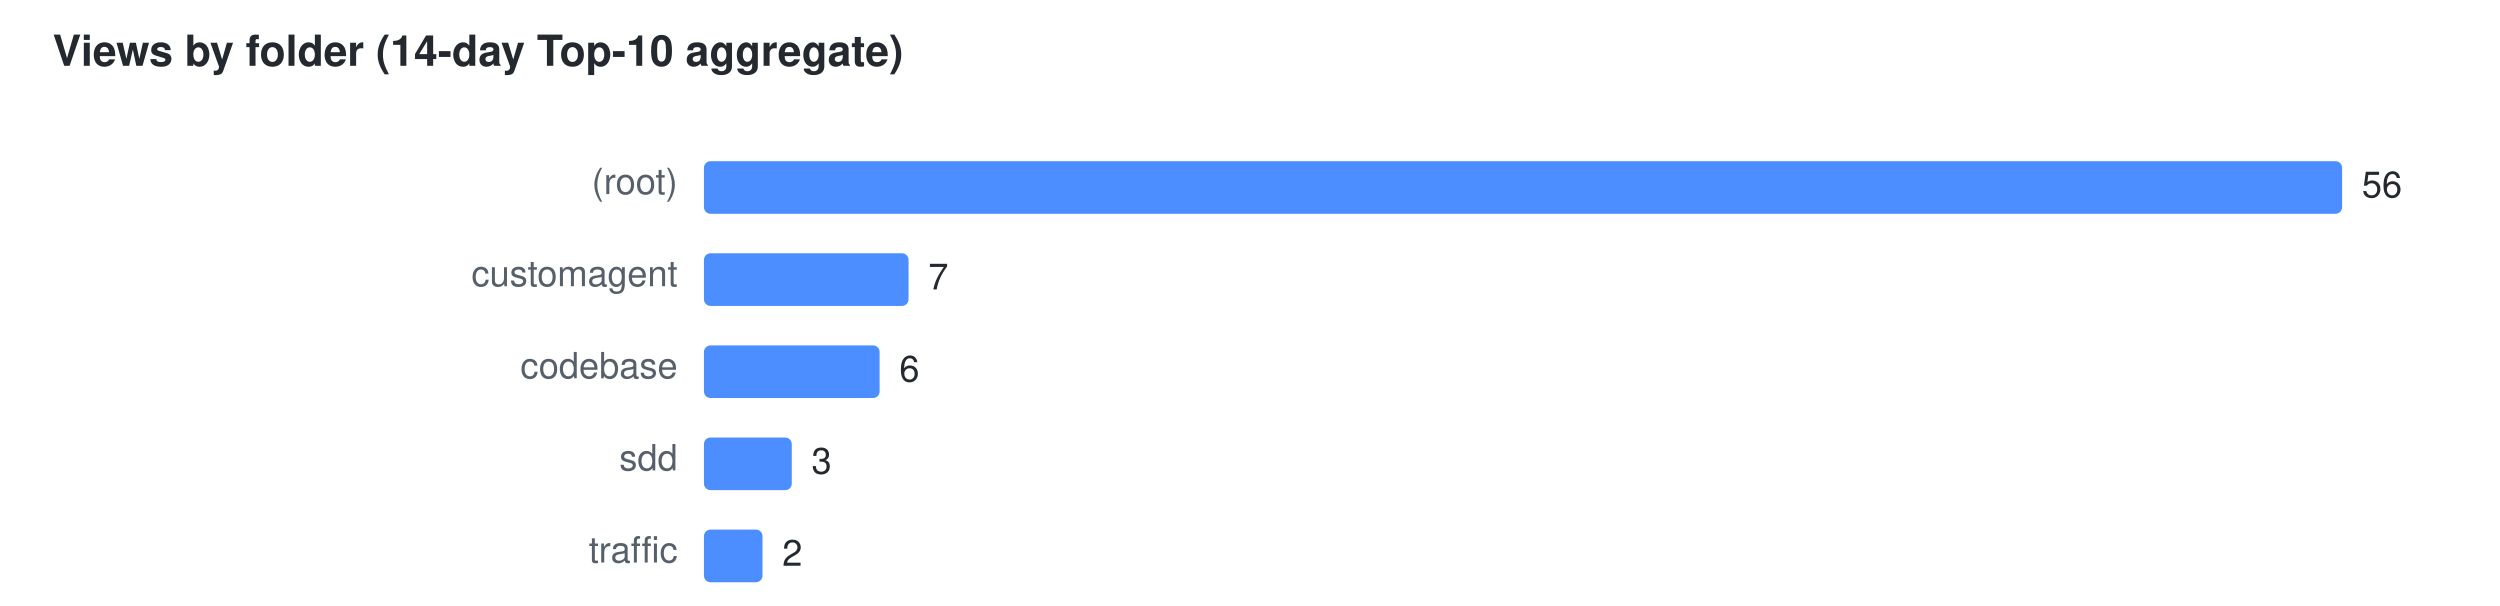
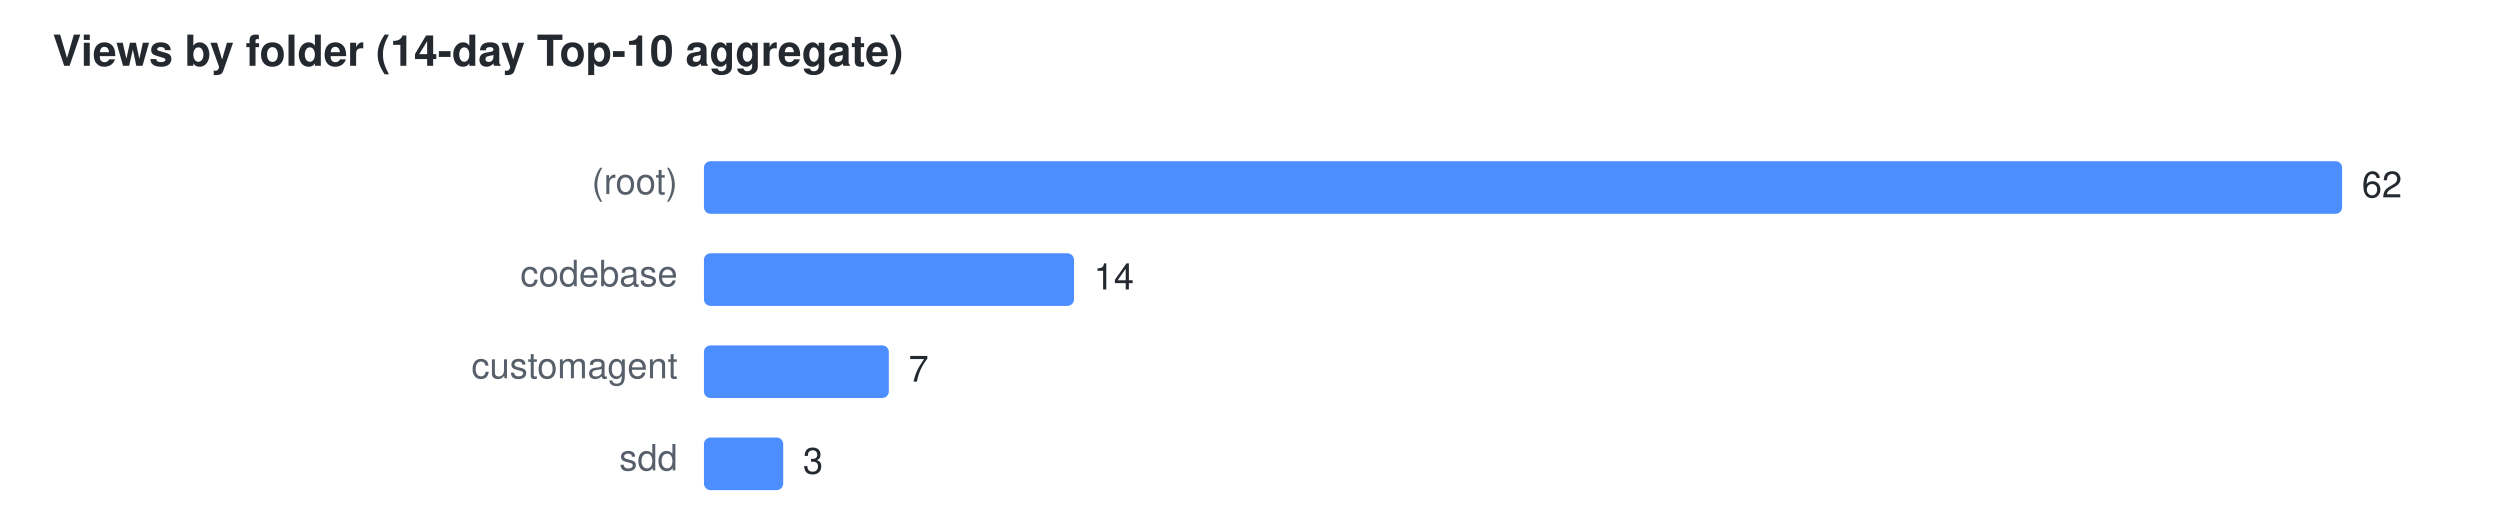
- <svg xmlns="http://www.w3.org/2000/svg" width="760" height="184" viewBox="0 0 760 184" font-family="Segoe UI,Helvetica,Arial,sans-serif" font-size="11">
+ <svg xmlns="http://www.w3.org/2000/svg" width="760" height="156" viewBox="0 0 760 156" font-family="Segoe UI,Helvetica,Arial,sans-serif" font-size="11">
  <text x="16" y="20" fill="#24292f" font-size="13" font-weight="600">Views by folder (14-day Top-10 aggregate)</text>
  <text x="206" y="59" text-anchor="end" fill="#57606a">(root)</text>
  <rect x="214" y="49" width="498.0" height="16" rx="2" fill="#4C8DFF" />
-   <text x="718.0" y="60" fill="#24292f">56</text>
-   <text x="206" y="87" text-anchor="end" fill="#57606a">customagent</text>
-   <rect x="214" y="77" width="62.2" height="16" rx="2" fill="#4C8DFF" />
-   <text x="282.2" y="88" fill="#24292f">7</text>
-   <text x="206" y="115" text-anchor="end" fill="#57606a">codebase</text>
-   <rect x="214" y="105" width="53.4" height="16" rx="2" fill="#4C8DFF" />
-   <text x="273.4" y="116" fill="#24292f">6</text>
+   <text x="718.0" y="60" fill="#24292f">62</text>
+   <text x="206" y="87" text-anchor="end" fill="#57606a">codebase</text>
+   <rect x="214" y="77" width="112.5" height="16" rx="2" fill="#4C8DFF" />
+   <text x="332.5" y="88" fill="#24292f">14</text>
+   <text x="206" y="115" text-anchor="end" fill="#57606a">customagent</text>
+   <rect x="214" y="105" width="56.2" height="16" rx="2" fill="#4C8DFF" />
+   <text x="276.2" y="116" fill="#24292f">7</text>
  <text x="206" y="143" text-anchor="end" fill="#57606a">sdd</text>
-   <rect x="214" y="133" width="26.7" height="16" rx="2" fill="#4C8DFF" />
-   <text x="246.7" y="144" fill="#24292f">3</text>
-   <text x="206" y="171" text-anchor="end" fill="#57606a">traffic</text>
-   <rect x="214" y="161" width="17.8" height="16" rx="2" fill="#4C8DFF" />
-   <text x="237.8" y="172" fill="#24292f">2</text>
+   <rect x="214" y="133" width="24.1" height="16" rx="2" fill="#4C8DFF" />
+   <text x="244.1" y="144" fill="#24292f">3</text>
</svg>
